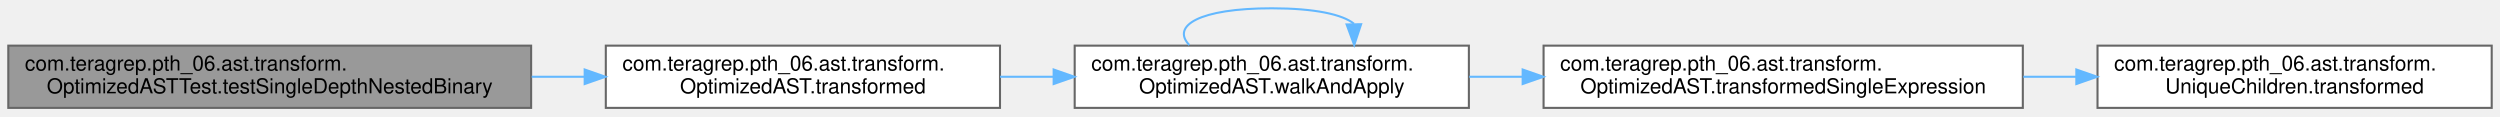
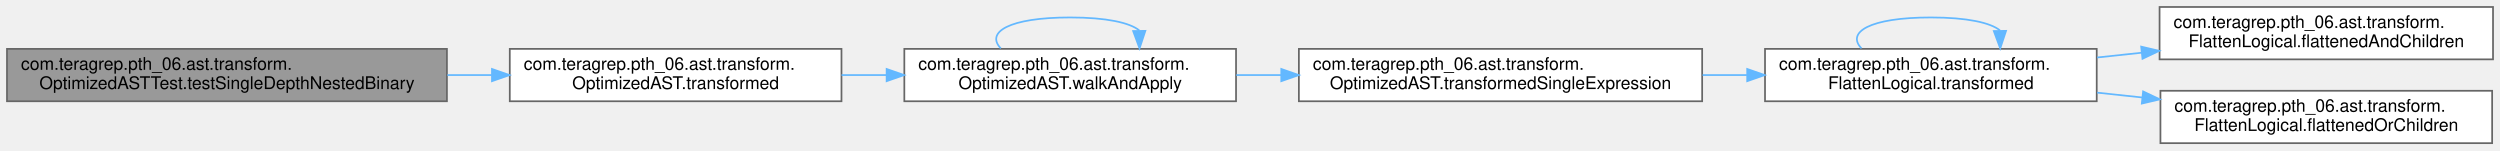
- <svg xmlns="http://www.w3.org/2000/svg" xmlns:xlink="http://www.w3.org/1999/xlink" width="1205pt" height="56pt" viewBox="0.00 0.00 1205.00 56.00">
-   <g id="graph0" class="graph" transform="scale(1 1) rotate(0) translate(4 52)">
+ <svg xmlns="http://www.w3.org/2000/svg" xmlns:xlink="http://www.w3.org/1999/xlink" width="1432pt" height="86pt" viewBox="0.00 0.00 1432.00 86.00">
+   <g id="graph0" class="graph" transform="scale(1 1) rotate(0) translate(4 82)">
    <g id="Node000001" class="node">
      <g id="a_Node000001">
        <a xlink:title=" ">
-           <polygon fill="#999999" stroke="#666666" points="252,-30 0,-30 0,0 252,0 252,-30" />
-           <text text-anchor="start" x="8" y="-18" font-family="Helvetica,sans-Serif" font-size="10.00">com.teragrep.pth_06.ast.transform.</text>
-           <text text-anchor="middle" x="126" y="-7" font-family="Helvetica,sans-Serif" font-size="10.00">OptimizedASTTest.testSingleDepthNestedBinary</text>
+           <polygon fill="#999999" stroke="#666666" points="252,-54 0,-54 0,-24 252,-24 252,-54" />
+           <text text-anchor="start" x="8" y="-42" font-family="Helvetica,sans-Serif" font-size="10.00">com.teragrep.pth_06.ast.transform.</text>
+           <text text-anchor="middle" x="126" y="-31" font-family="Helvetica,sans-Serif" font-size="10.00">OptimizedASTTest.testSingleDepthNestedBinary</text>
        </a>
      </g>
    </g>
    <g id="Node000002" class="node">
      <g id="a_Node000002">
        <a xlink:href="classcom_1_1teragrep_1_1pth__06_1_1ast_1_1transform_1_1OptimizedAST.html#a05726d2699d7ade747e74de2140c6a41" target="_top" xlink:title=" ">
-           <polygon fill="white" stroke="#666666" points="478,-30 288,-30 288,0 478,0 478,-30" />
-           <text text-anchor="start" x="296" y="-18" font-family="Helvetica,sans-Serif" font-size="10.00">com.teragrep.pth_06.ast.transform.</text>
-           <text text-anchor="middle" x="383" y="-7" font-family="Helvetica,sans-Serif" font-size="10.00">OptimizedAST.transformed</text>
+           <polygon fill="white" stroke="#666666" points="478,-54 288,-54 288,-24 478,-24 478,-54" />
+           <text text-anchor="start" x="296" y="-42" font-family="Helvetica,sans-Serif" font-size="10.00">com.teragrep.pth_06.ast.transform.</text>
+           <text text-anchor="middle" x="383" y="-31" font-family="Helvetica,sans-Serif" font-size="10.00">OptimizedAST.transformed</text>
        </a>
      </g>
    </g>
    <g id="edge1_Node000001_Node000002" class="edge">
      <g id="a_edge1_Node000001_Node000002">
        <a xlink:title=" ">
-           <path fill="none" stroke="#63b8ff" d="M252.26,-15C260.77,-15 269.29,-15 277.67,-15" />
-           <polygon fill="#63b8ff" stroke="#63b8ff" points="277.81,-18.5 287.81,-15 277.81,-11.5 277.81,-18.5" />
+           <path fill="none" stroke="#63b8ff" d="M252.26,-39C260.77,-39 269.29,-39 277.67,-39" />
+           <polygon fill="#63b8ff" stroke="#63b8ff" points="277.81,-42.5 287.81,-39 277.81,-35.5 277.81,-42.5" />
        </a>
      </g>
    </g>
    <g id="Node000003" class="node">
      <g id="a_Node000003">
        <a xlink:href="classcom_1_1teragrep_1_1pth__06_1_1ast_1_1transform_1_1OptimizedAST.html#ac4ebcab5c55182e969cd03150e96e374" target="_top" xlink:title=" ">
-           <polygon fill="white" stroke="#666666" points="704,-30 514,-30 514,0 704,0 704,-30" />
-           <text text-anchor="start" x="522" y="-18" font-family="Helvetica,sans-Serif" font-size="10.00">com.teragrep.pth_06.ast.transform.</text>
-           <text text-anchor="middle" x="609" y="-7" font-family="Helvetica,sans-Serif" font-size="10.00">OptimizedAST.walkAndApply</text>
+           <polygon fill="white" stroke="#666666" points="704,-54 514,-54 514,-24 704,-24 704,-54" />
+           <text text-anchor="start" x="522" y="-42" font-family="Helvetica,sans-Serif" font-size="10.00">com.teragrep.pth_06.ast.transform.</text>
+           <text text-anchor="middle" x="609" y="-31" font-family="Helvetica,sans-Serif" font-size="10.00">OptimizedAST.walkAndApply</text>
        </a>
      </g>
    </g>
    <g id="edge2_Node000002_Node000003" class="edge">
      <g id="a_edge2_Node000002_Node000003">
        <a xlink:title=" ">
-           <path fill="none" stroke="#63b8ff" d="M478.02,-15C486.54,-15 495.2,-15 503.8,-15" />
-           <polygon fill="#63b8ff" stroke="#63b8ff" points="503.86,-18.5 513.86,-15 503.86,-11.5 503.86,-18.5" />
+           <path fill="none" stroke="#63b8ff" d="M478.02,-39C486.54,-39 495.2,-39 503.8,-39" />
+           <polygon fill="#63b8ff" stroke="#63b8ff" points="503.86,-42.5 513.86,-39 503.86,-35.5 503.86,-42.5" />
        </a>
      </g>
    </g>
-     <g id="edge5_Node000003_Node000003" class="edge">
-       <g id="a_edge5_Node000003_Node000003">
+     <g id="edge8_Node000003_Node000003" class="edge">
+       <g id="a_edge8_Node000003_Node000003">
        <a xlink:title=" ">
-           <path fill="none" stroke="#63b8ff" d="M569.27,-30.28C560.45,-39.41 573.69,-48 609,-48 629.97,-48 643.15,-44.97 648.56,-40.6" />
-           <polygon fill="#63b8ff" stroke="#63b8ff" points="652.06,-40.33 648.73,-30.28 645.06,-40.22 652.06,-40.33" />
+           <path fill="none" stroke="#63b8ff" d="M569.27,-54.28C560.45,-63.41 573.69,-72 609,-72 629.97,-72 643.15,-68.97 648.56,-64.6" />
+           <polygon fill="#63b8ff" stroke="#63b8ff" points="652.06,-64.33 648.73,-54.28 645.06,-64.22 652.06,-64.33" />
        </a>
      </g>
    </g>
    <g id="Node000004" class="node">
      <g id="a_Node000004">
        <a xlink:href="classcom_1_1teragrep_1_1pth__06_1_1ast_1_1transform_1_1OptimizedAST.html#a77542c0b232d1e10e50a9846e1845b10" target="_top" xlink:title=" ">
-           <polygon fill="white" stroke="#666666" points="971,-30 740,-30 740,0 971,0 971,-30" />
-           <text text-anchor="start" x="748" y="-18" font-family="Helvetica,sans-Serif" font-size="10.00">com.teragrep.pth_06.ast.transform.</text>
-           <text text-anchor="middle" x="855.5" y="-7" font-family="Helvetica,sans-Serif" font-size="10.00">OptimizedAST.transformedSingleExpression</text>
+           <polygon fill="white" stroke="#666666" points="971,-54 740,-54 740,-24 971,-24 971,-54" />
+           <text text-anchor="start" x="748" y="-42" font-family="Helvetica,sans-Serif" font-size="10.00">com.teragrep.pth_06.ast.transform.</text>
+           <text text-anchor="middle" x="855.5" y="-31" font-family="Helvetica,sans-Serif" font-size="10.00">OptimizedAST.transformedSingleExpression</text>
        </a>
      </g>
    </g>
    <g id="edge3_Node000003_Node000004" class="edge">
      <g id="a_edge3_Node000003_Node000004">
        <a xlink:title=" ">
-           <path fill="none" stroke="#63b8ff" d="M704.18,-15C712.59,-15 721.19,-15 729.81,-15" />
-           <polygon fill="#63b8ff" stroke="#63b8ff" points="729.92,-18.5 739.92,-15 729.92,-11.5 729.92,-18.5" />
+           <path fill="none" stroke="#63b8ff" d="M704.18,-39C712.59,-39 721.19,-39 729.81,-39" />
+           <polygon fill="#63b8ff" stroke="#63b8ff" points="729.92,-42.5 739.92,-39 729.92,-35.5 729.92,-42.5" />
        </a>
      </g>
    </g>
    <g id="Node000005" class="node">
      <g id="a_Node000005">
-         <a xlink:href="classcom_1_1teragrep_1_1pth__06_1_1ast_1_1transform_1_1UniqueChildren.html#a39304f06c8b7ac1e1a23463fe502028e" target="_top" xlink:title=" ">
-           <polygon fill="white" stroke="#666666" points="1197,-30 1007,-30 1007,0 1197,0 1197,-30" />
-           <text text-anchor="start" x="1015" y="-18" font-family="Helvetica,sans-Serif" font-size="10.00">com.teragrep.pth_06.ast.transform.</text>
-           <text text-anchor="middle" x="1102" y="-7" font-family="Helvetica,sans-Serif" font-size="10.00">UniqueChildren.transformed</text>
+         <a xlink:href="classcom_1_1teragrep_1_1pth__06_1_1ast_1_1transform_1_1FlattenLogical.html#a2e1717ad6884eea7a2415aa7763eaed5" target="_top" xlink:title=" ">
+           <polygon fill="white" stroke="#666666" points="1197,-54 1007,-54 1007,-24 1197,-24 1197,-54" />
+           <text text-anchor="start" x="1015" y="-42" font-family="Helvetica,sans-Serif" font-size="10.00">com.teragrep.pth_06.ast.transform.</text>
+           <text text-anchor="middle" x="1102" y="-31" font-family="Helvetica,sans-Serif" font-size="10.00">FlattenLogical.transformed</text>
        </a>
      </g>
    </g>
    <g id="edge4_Node000004_Node000005" class="edge">
      <g id="a_edge4_Node000004_Node000005">
        <a xlink:title=" ">
-           <path fill="none" stroke="#63b8ff" d="M971.23,-15C979.7,-15 988.22,-15 996.62,-15" />
-           <polygon fill="#63b8ff" stroke="#63b8ff" points="996.8,-18.5 1006.8,-15 996.8,-11.5 996.8,-18.5" />
+           <path fill="none" stroke="#63b8ff" d="M971.23,-39C979.7,-39 988.22,-39 996.62,-39" />
+           <polygon fill="#63b8ff" stroke="#63b8ff" points="996.8,-42.5 1006.8,-39 996.8,-35.5 996.8,-42.5" />
+         </a>
+       </g>
+     </g>
+     <g id="edge7_Node000005_Node000005" class="edge">
+       <g id="a_edge7_Node000005_Node000005">
+         <a xlink:title=" ">
+           <path fill="none" stroke="#63b8ff" d="M1062.27,-54.28C1053.45,-63.41 1066.69,-72 1102,-72 1122.97,-72 1136.15,-68.97 1141.56,-64.6" />
+           <polygon fill="#63b8ff" stroke="#63b8ff" points="1145.06,-64.33 1141.73,-54.28 1138.06,-64.22 1145.06,-64.33" />
+         </a>
+       </g>
+     </g>
+     <g id="Node000006" class="node">
+       <g id="a_Node000006">
+         <a xlink:href="classcom_1_1teragrep_1_1pth__06_1_1ast_1_1transform_1_1FlattenLogical.html#a3b9085857dc57e88c58a6fa5a057f103" target="_top" xlink:title=" ">
+           <polygon fill="white" stroke="#666666" points="1424,-78 1233,-78 1233,-48 1424,-48 1424,-78" />
+           <text text-anchor="start" x="1241" y="-66" font-family="Helvetica,sans-Serif" font-size="10.00">com.teragrep.pth_06.ast.transform.</text>
+           <text text-anchor="middle" x="1328.5" y="-55" font-family="Helvetica,sans-Serif" font-size="10.00">FlattenLogical.flattenedAndChildren</text>
+         </a>
+       </g>
+     </g>
+     <g id="edge5_Node000005_Node000006" class="edge">
+       <g id="a_edge5_Node000005_Node000006">
+         <a xlink:title=" ">
+           <path fill="none" stroke="#63b8ff" d="M1197.23,-49.07C1205.68,-49.98 1214.28,-50.9 1222.81,-51.81" />
+           <polygon fill="#63b8ff" stroke="#63b8ff" points="1222.47,-55.29 1232.79,-52.87 1223.22,-48.33 1222.47,-55.29" />
+         </a>
+       </g>
+     </g>
+     <g id="Node000007" class="node">
+       <g id="a_Node000007">
+         <a xlink:href="classcom_1_1teragrep_1_1pth__06_1_1ast_1_1transform_1_1FlattenLogical.html#ae0b8acc47ab74872494d07da365e303b" target="_top" xlink:title=" ">
+           <polygon fill="white" stroke="#666666" points="1423.5,-30 1233.5,-30 1233.5,0 1423.5,0 1423.5,-30" />
+           <text text-anchor="start" x="1241.5" y="-18" font-family="Helvetica,sans-Serif" font-size="10.00">com.teragrep.pth_06.ast.transform.</text>
+           <text text-anchor="middle" x="1328.5" y="-7" font-family="Helvetica,sans-Serif" font-size="10.00">FlattenLogical.flattenedOrChildren</text>
+         </a>
+       </g>
+     </g>
+     <g id="edge6_Node000005_Node000007" class="edge">
+       <g id="a_edge6_Node000005_Node000007">
+         <a xlink:title=" ">
+           <path fill="none" stroke="#63b8ff" d="M1197.23,-28.93C1205.77,-28.01 1214.45,-27.09 1223.07,-26.16" />
+           <polygon fill="#63b8ff" stroke="#63b8ff" points="1223.58,-29.63 1233.15,-25.09 1222.83,-22.67 1223.58,-29.63" />
        </a>
      </g>
    </g>
  </g>
</svg>
